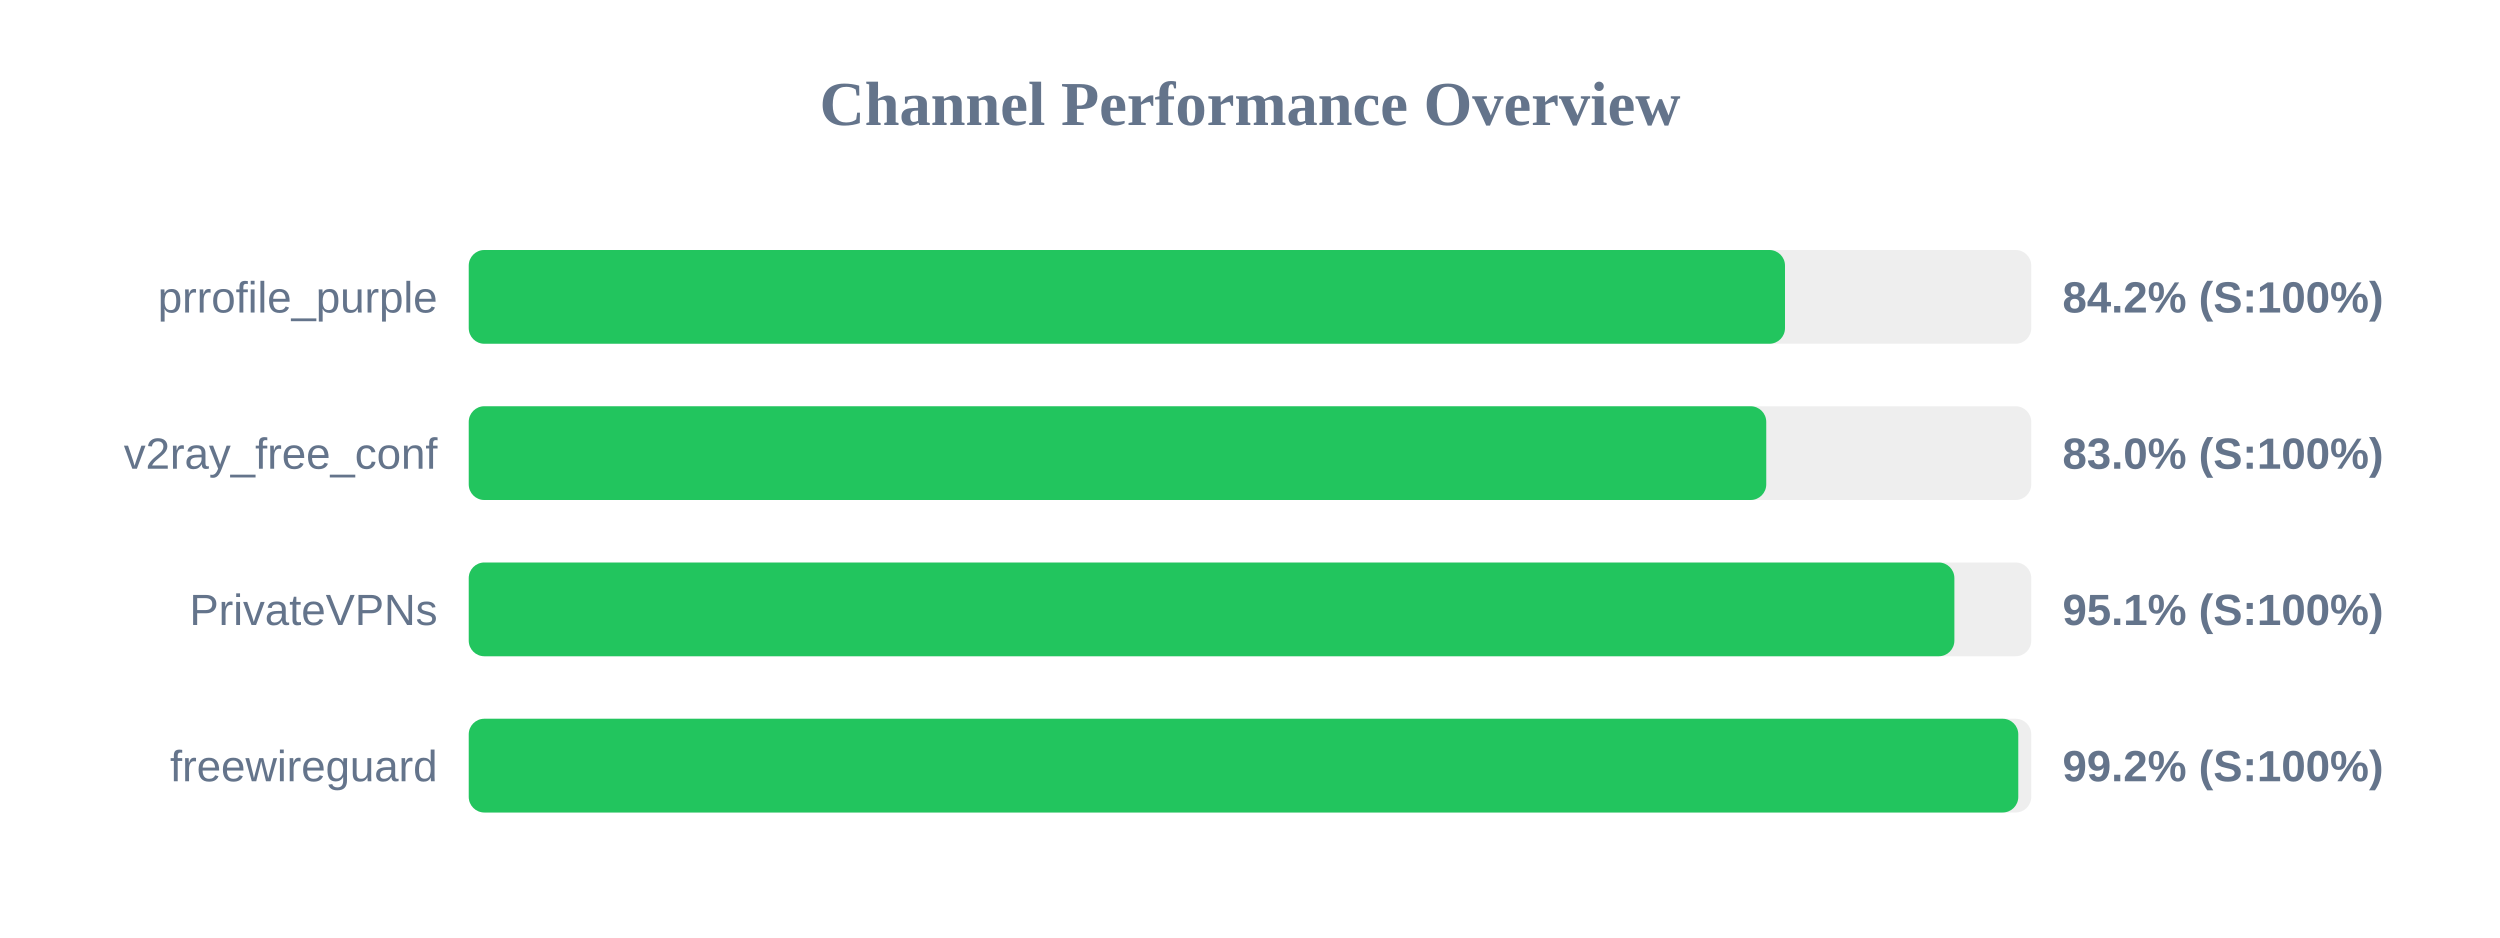
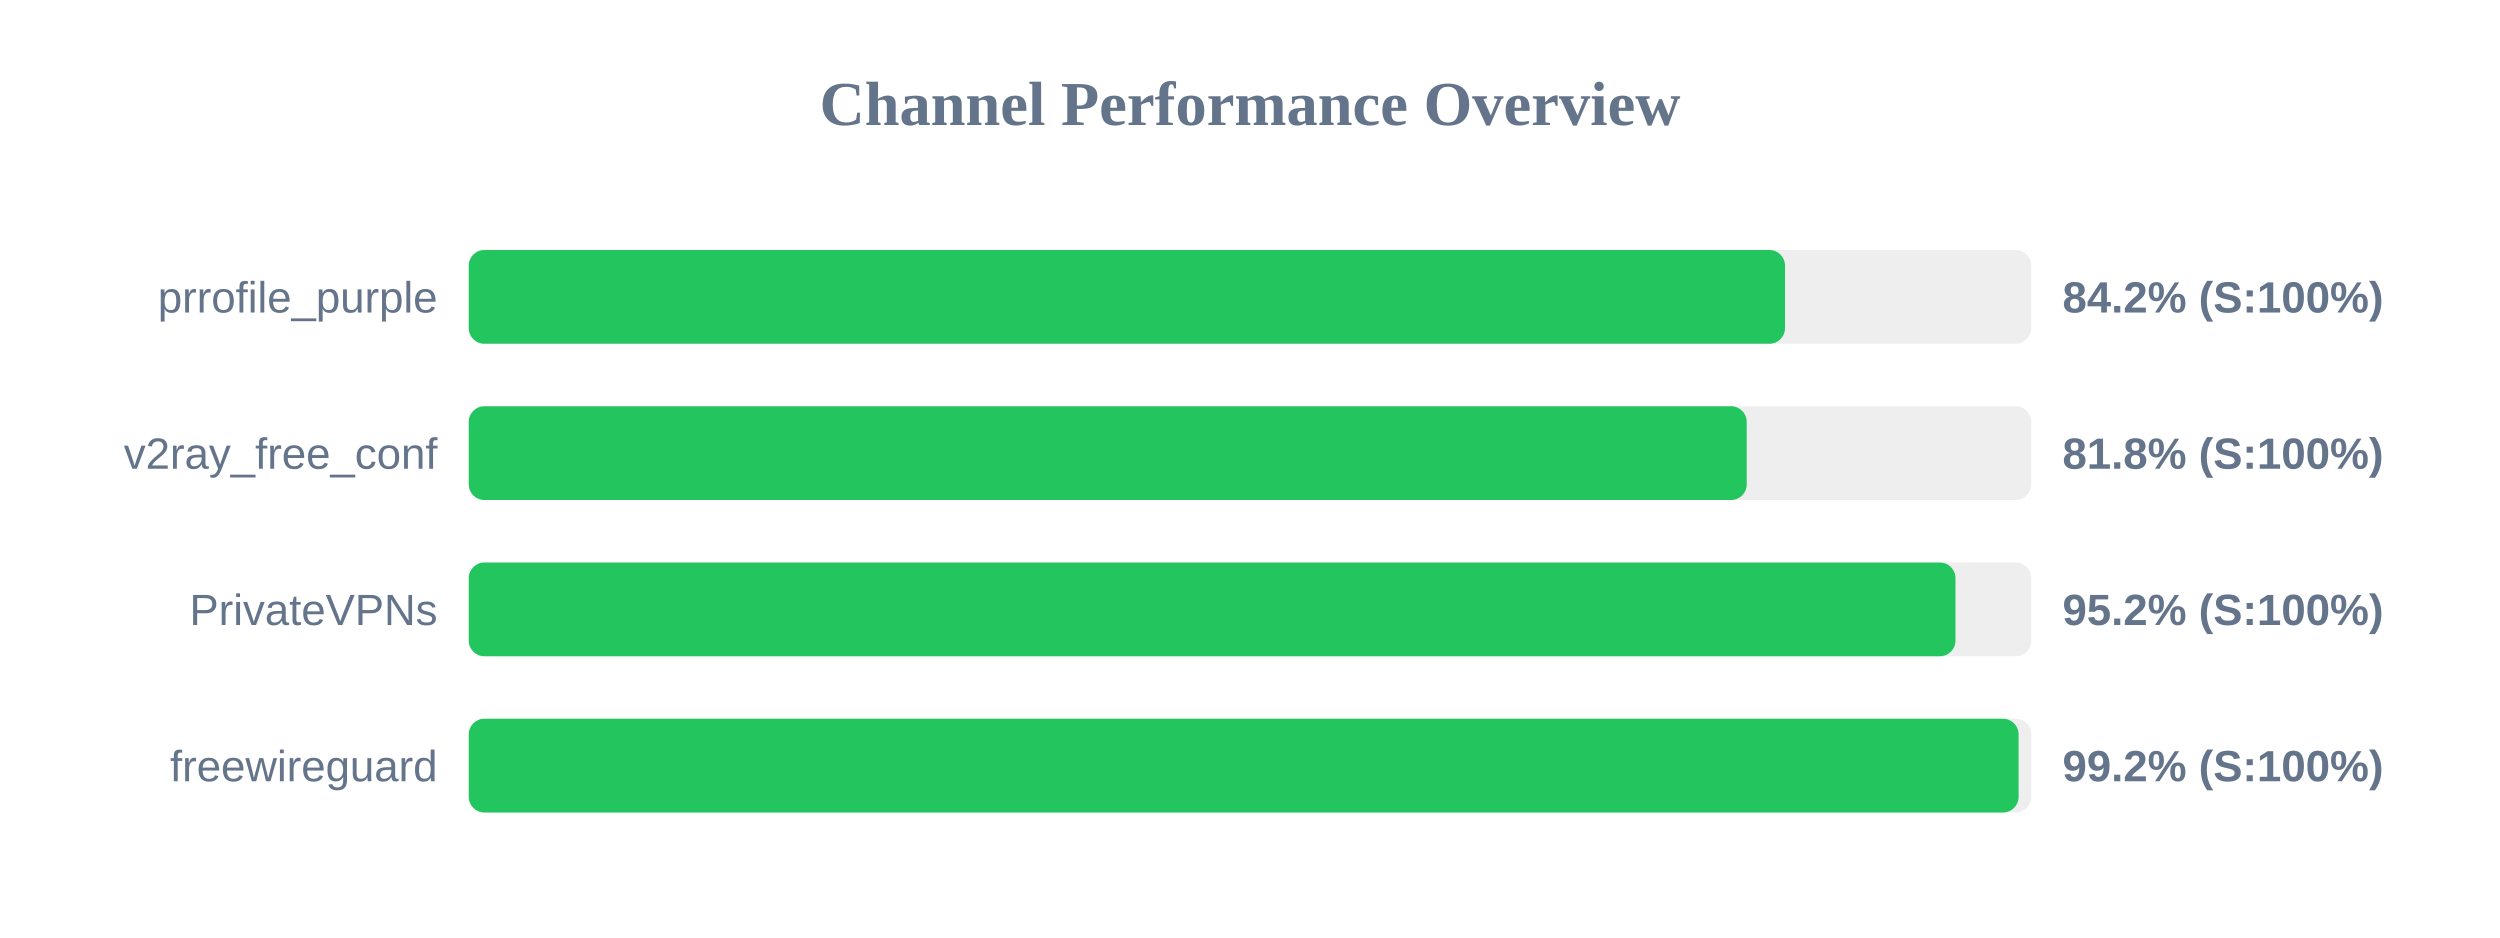
<svg xmlns="http://www.w3.org/2000/svg" width="800" height="300" version="1.1">
  <style>
        .row { font: 14px Arial; fill: #64748b; }
        .score { font: bold 14px Arial; fill: #64748b; }
    </style>
  <text x="400" y="40" text-anchor="middle" font-size="20px" font-weight="bold" fill="#64748b">Channel Performance Overview</text>
  <rect x="150" y="80" width="500" height="30" fill="#eee" rx="5" />
  <rect x="150" y="80" width="421.2" height="30" fill="#22c55e" rx="5" />
  <text x="140" y="100" text-anchor="end" class="row">prrofile_purple</text>
  <text x="660" y="100" text-anchor="start" class="score">84.2% (S:100%)</text>
  <rect x="150" y="130" width="500" height="30" fill="#eee" rx="5" />
-   <rect x="150" y="130" width="415.2" height="30" fill="#22c55e" rx="5" />
+   <rect x="150" y="130" width="408.95" height="30" fill="#22c55e" rx="5" />
  <text x="140" y="150" text-anchor="end" class="row">v2ray_free_conf</text>
-   <text x="660" y="150" text-anchor="start" class="score">83.0% (S:100%)</text>
+   <text x="660" y="150" text-anchor="start" class="score">81.8% (S:100%)</text>
  <rect x="150" y="180" width="500" height="30" fill="#eee" rx="5" />
-   <rect x="150" y="180" width="475.4" height="30" fill="#22c55e" rx="5" />
+   <rect x="150" y="180" width="475.75" height="30" fill="#22c55e" rx="5" />
  <text x="140" y="200" text-anchor="end" class="row">PrivateVPNs</text>
-   <text x="660" y="200" text-anchor="start" class="score">95.1% (S:100%)</text>
+   <text x="660" y="200" text-anchor="start" class="score">95.2% (S:100%)</text>
  <rect x="150" y="230" width="500" height="30" fill="#eee" rx="5" />
-   <rect x="150" y="230" width="495.85" height="30" fill="#22c55e" rx="5" />
+   <rect x="150" y="230" width="495.95" height="30" fill="#22c55e" rx="5" />
  <text x="140" y="250" text-anchor="end" class="row">freewireguard</text>
  <text x="660" y="250" text-anchor="start" class="score">99.2% (S:100%)</text>
</svg>
